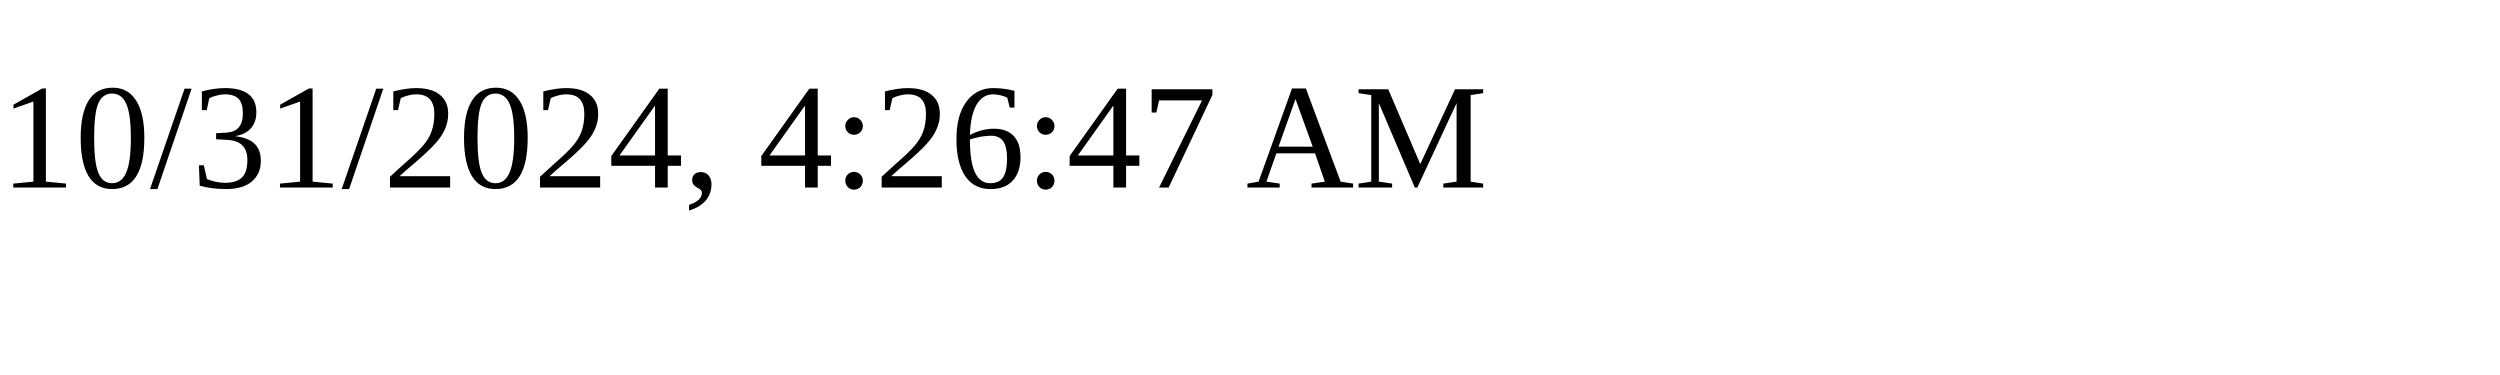
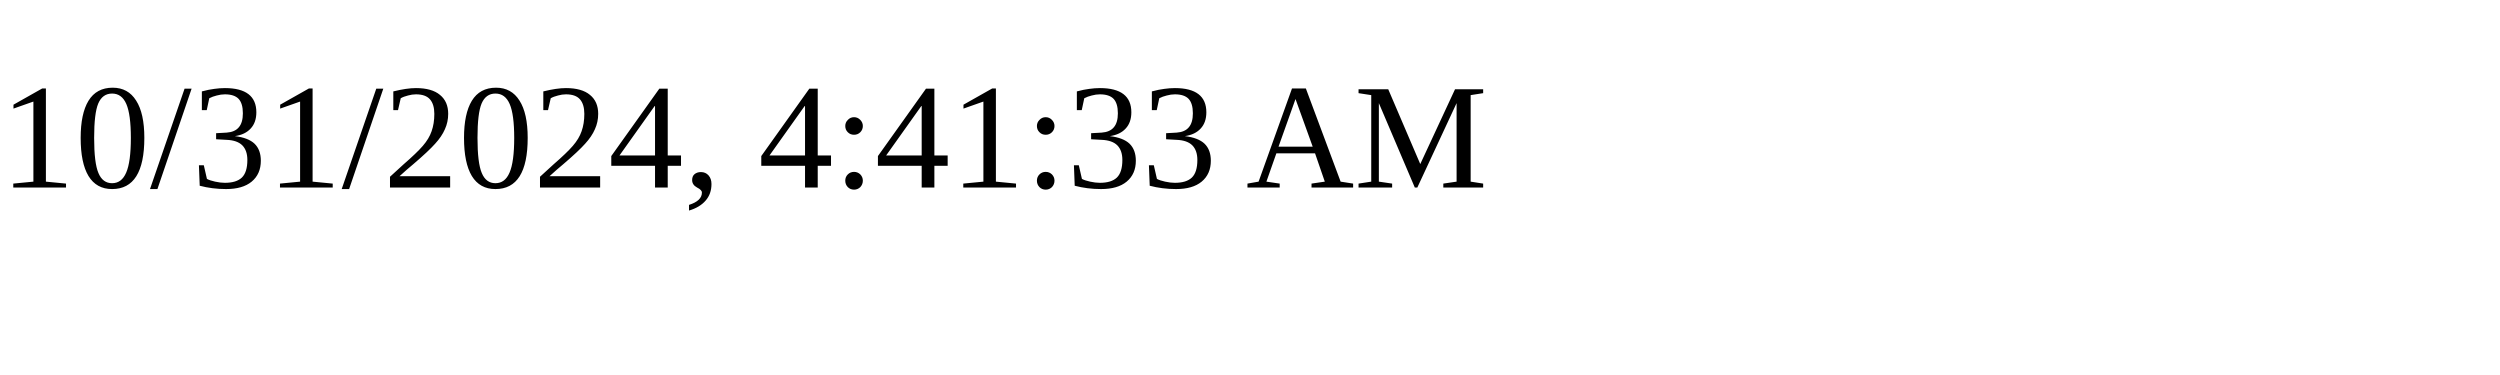
<svg xmlns="http://www.w3.org/2000/svg" height="30" width="200">
-   <text x="0" y="15">10/31/2024, 4:26:47 AM</text>
+   <text x="0" y="15">10/31/2024, 4:41:33 AM</text>
</svg>
